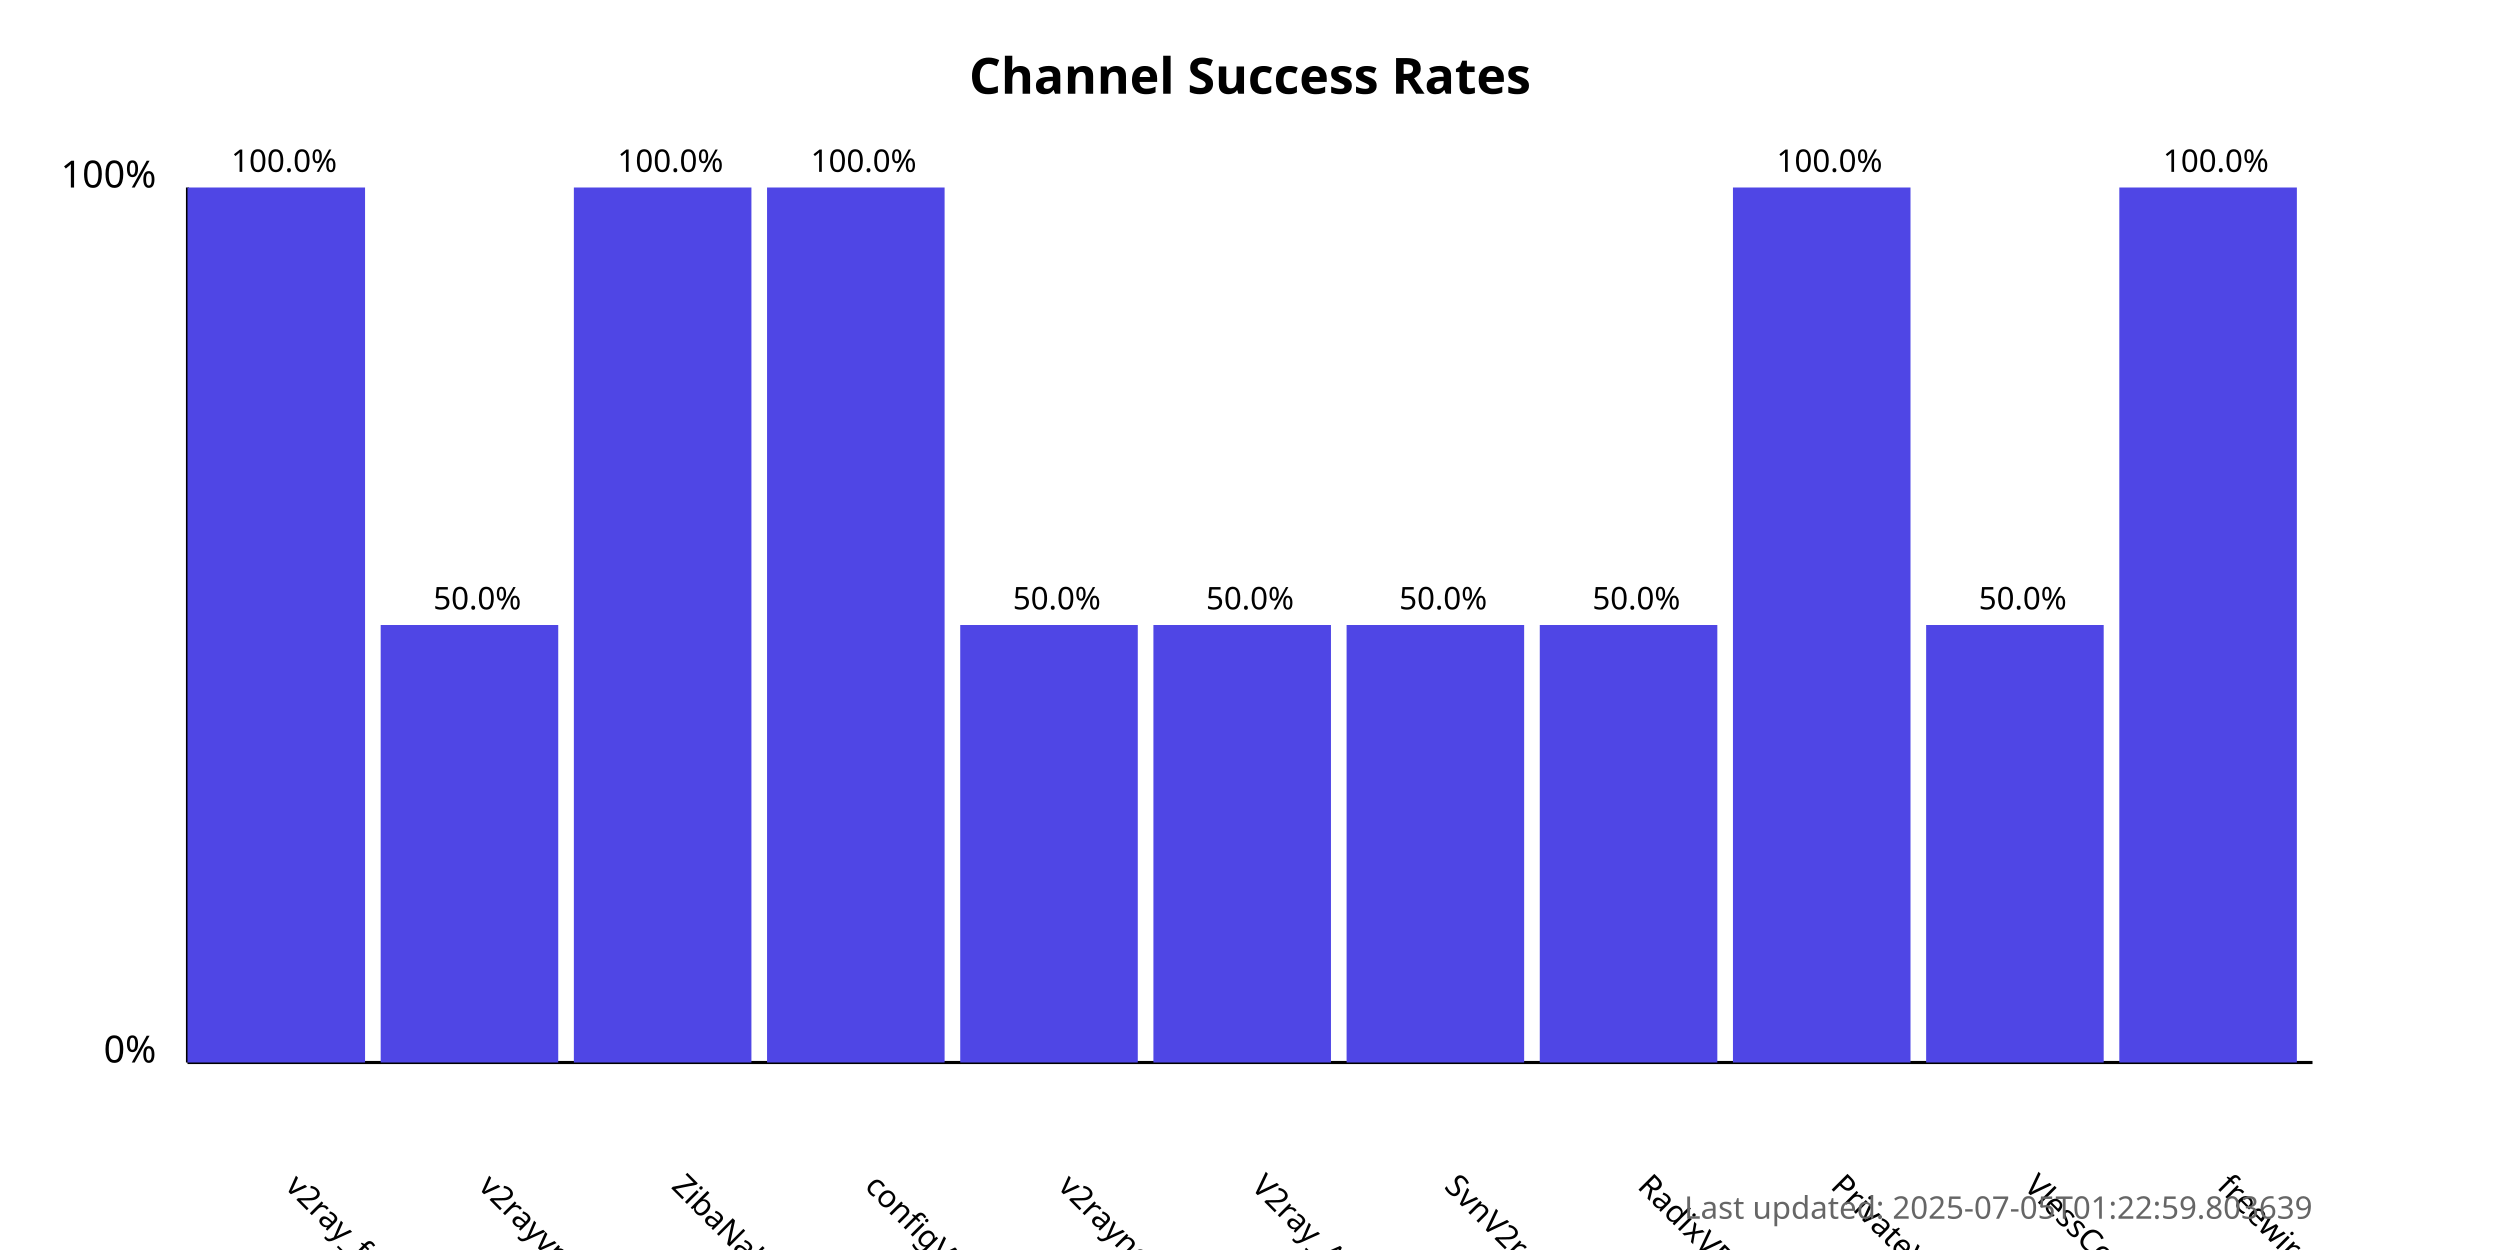
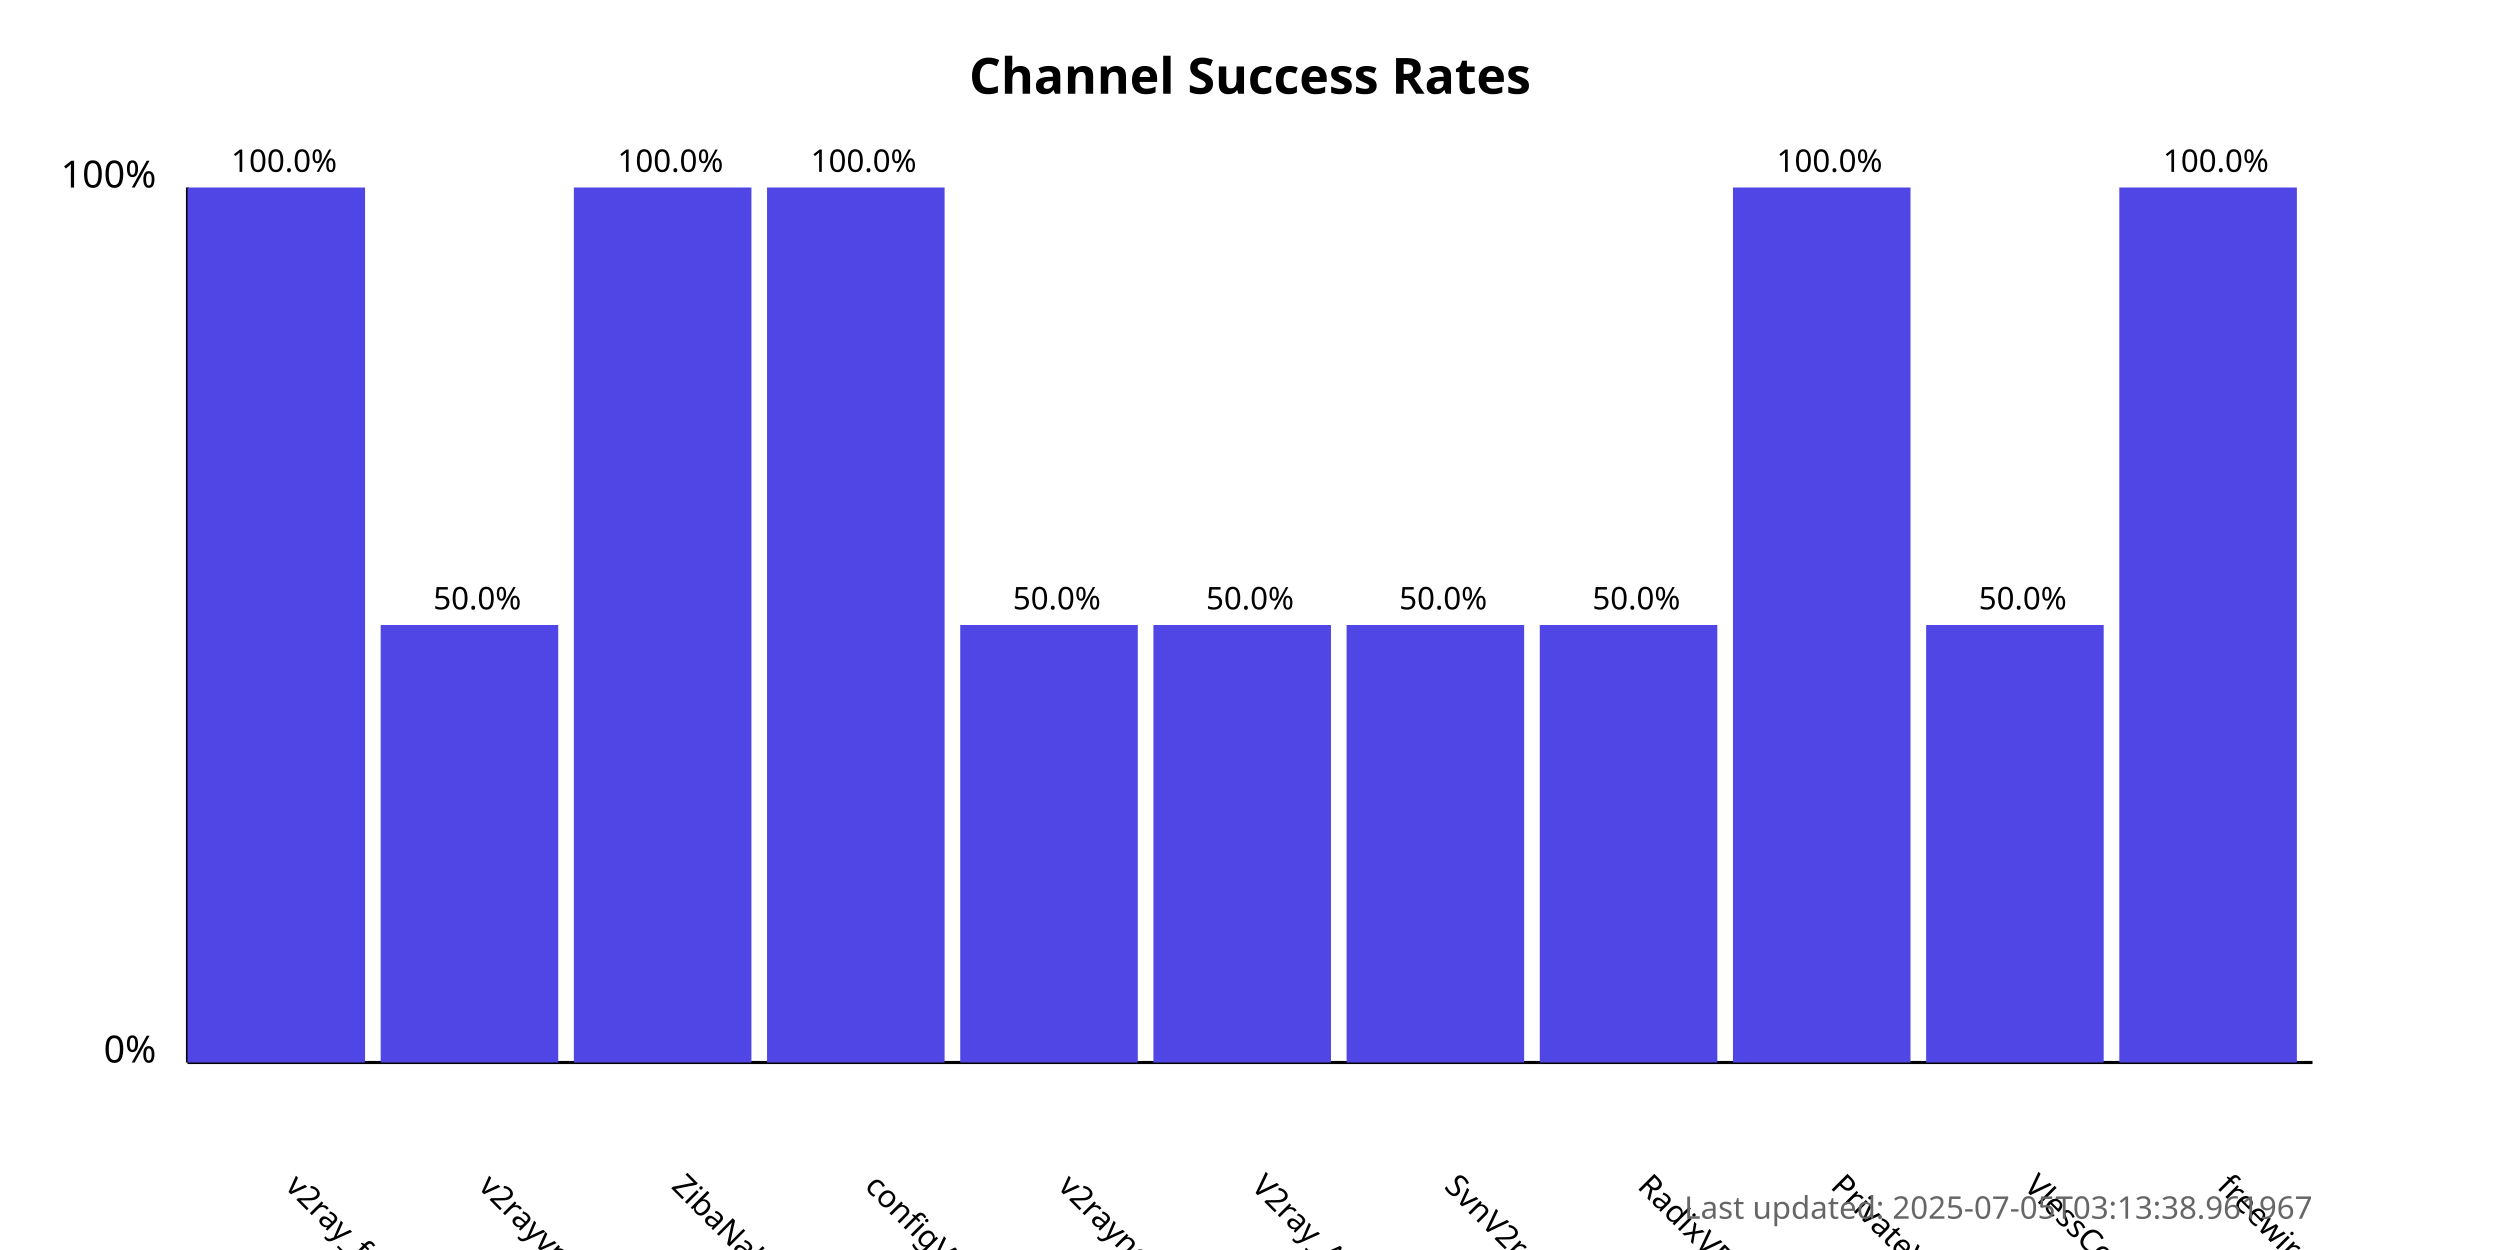
<svg xmlns="http://www.w3.org/2000/svg" width="800" height="400">
  <style>
            .chart-title { font: bold 16px sans-serif; }
            .axis-label { font: 12px sans-serif; }
            .tick-label { font: 10px sans-serif; }
            .bar { fill: #4f46e5; }
            .bar:hover { fill: #6366f1; }
            .timestamp { font: 10px sans-serif; fill: #666; }
        </style>
  <text x="400.0" y="30" text-anchor="middle" class="chart-title">
            Channel Success Rates
        </text>
  <line x1="60" y1="340" x2="60" y2="60" stroke="black" stroke-width="1" />
  <line x1="60" y1="340" x2="740" y2="340" stroke="black" stroke-width="1" />
  <text x="50" y="340" text-anchor="end" class="axis-label">0%</text>
  <text x="50" y="60" text-anchor="end" class="axis-label">100%</text>
  <g>
    <rect x="60" y="60.0" width="56.818" height="280.0" class="bar" />
    <text x="90.909" y="380" transform="rotate(45, 90.90909, 380)" text-anchor="start" class="tick-label">
                v2ray_free_conf
            </text>
    <text x="90.909" y="55.0" text-anchor="middle" class="tick-label">
                100.0%
            </text>
  </g>
  <g>
    <rect x="121.818" y="200.0" width="56.818" height="140.0" class="bar" />
    <text x="152.727" y="380" transform="rotate(45, 152.7273, 380)" text-anchor="start" class="tick-label">
                v2rayvpno
            </text>
    <text x="152.727" y="195.0" text-anchor="middle" class="tick-label">
                50.0%
            </text>
  </g>
  <g>
    <rect x="183.636" y="60.0" width="56.818" height="280.0" class="bar" />
    <text x="214.545" y="380" transform="rotate(45, 214.5455, 380)" text-anchor="start" class="tick-label">
                ZibaNabz
            </text>
    <text x="214.545" y="55.0" text-anchor="middle" class="tick-label">
                100.0%
            </text>
  </g>
  <g>
    <rect x="245.455" y="60.0" width="56.818" height="280.0" class="bar" />
    <text x="276.364" y="380" transform="rotate(45, 276.3636, 380)" text-anchor="start" class="tick-label">
                configV2rayForFree
            </text>
    <text x="276.364" y="55.0" text-anchor="middle" class="tick-label">
                100.0%
            </text>
  </g>
  <g>
    <rect x="307.273" y="200.0" width="56.818" height="140.0" class="bar" />
    <text x="338.182" y="380" transform="rotate(45, 338.1818, 380)" text-anchor="start" class="tick-label">
                v2rayngvpn
            </text>
    <text x="338.182" y="195.0" text-anchor="middle" class="tick-label">
                50.0%
            </text>
  </g>
  <g>
    <rect x="369.091" y="200.0" width="56.818" height="140.0" class="bar" />
    <text x="400.0" y="380" transform="rotate(45, 400.0, 380)" text-anchor="start" class="tick-label">
                V2ray_Alpha
            </text>
    <text x="400.0" y="195.0" text-anchor="middle" class="tick-label">
                50.0%
            </text>
  </g>
  <g>
    <rect x="430.909" y="200.0" width="56.818" height="140.0" class="bar" />
    <text x="461.818" y="380" transform="rotate(45, 461.8182, 380)" text-anchor="start" class="tick-label">
                SvnV2ray
            </text>
    <text x="461.818" y="195.0" text-anchor="middle" class="tick-label">
                50.0%
            </text>
  </g>
  <g>
    <rect x="492.727" y="200.0" width="56.818" height="140.0" class="bar" />
    <text x="523.636" y="380" transform="rotate(45, 523.6364, 380)" text-anchor="start" class="tick-label">
                RadixVPN
            </text>
    <text x="523.636" y="195.0" text-anchor="middle" class="tick-label">
                50.0%
            </text>
  </g>
  <g>
    <rect x="554.545" y="60.0" width="56.818" height="280.0" class="bar" />
    <text x="585.455" y="380" transform="rotate(45, 585.4545, 380)" text-anchor="start" class="tick-label">
                PrivateVPNs
            </text>
    <text x="585.455" y="55.0" text-anchor="middle" class="tick-label">
                100.0%
            </text>
  </g>
  <g>
    <rect x="616.364" y="200.0" width="56.818" height="140.0" class="bar" />
    <text x="647.273" y="380" transform="rotate(45, 647.2727, 380)" text-anchor="start" class="tick-label">
                VlessConfig
            </text>
    <text x="647.273" y="195.0" text-anchor="middle" class="tick-label">
                50.0%
            </text>
  </g>
  <g>
    <rect x="678.182" y="60.0" width="56.818" height="280.0" class="bar" />
    <text x="709.091" y="380" transform="rotate(45, 709.0909, 380)" text-anchor="start" class="tick-label">
                freewireguard
            </text>
    <text x="709.091" y="55.0" text-anchor="middle" class="tick-label">
                100.0%
            </text>
  </g>
  <text x="740" y="390" text-anchor="end" class="timestamp">
-             Last updated: 2025-07-05T01:22:59.803639
+             Last updated: 2025-07-05T03:13:38.961967
        </text>
</svg>
